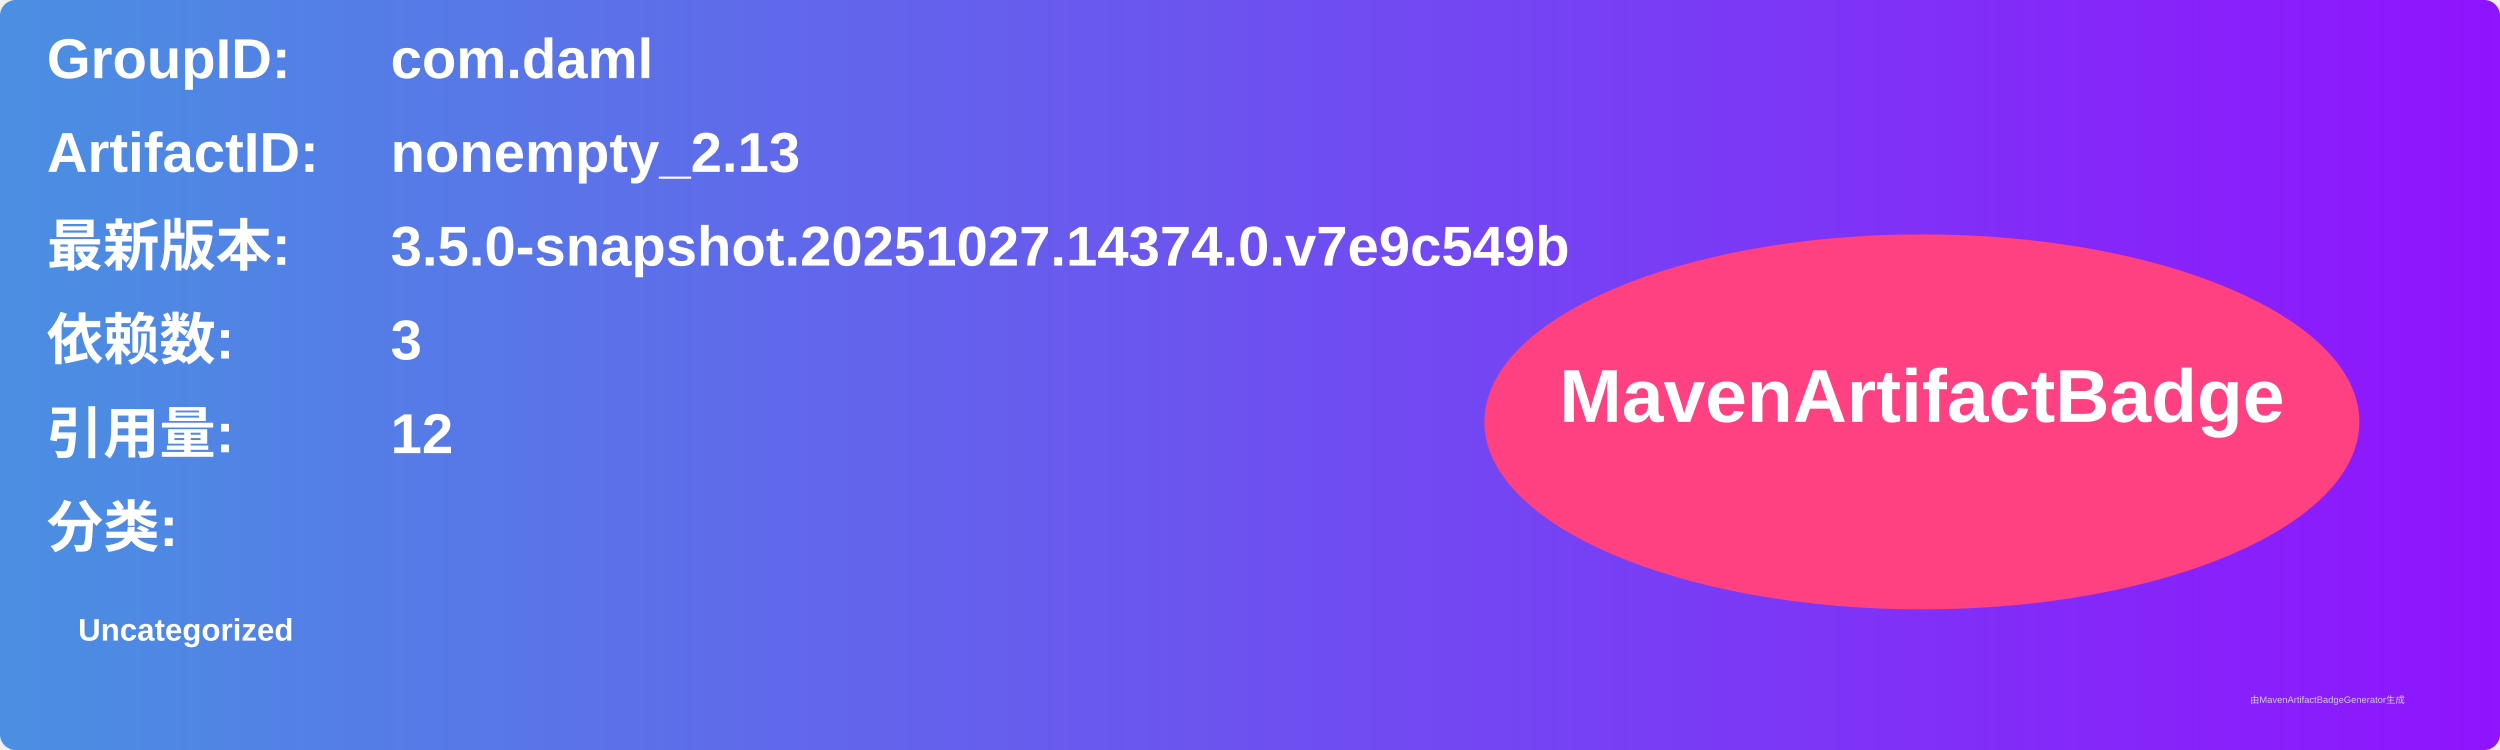
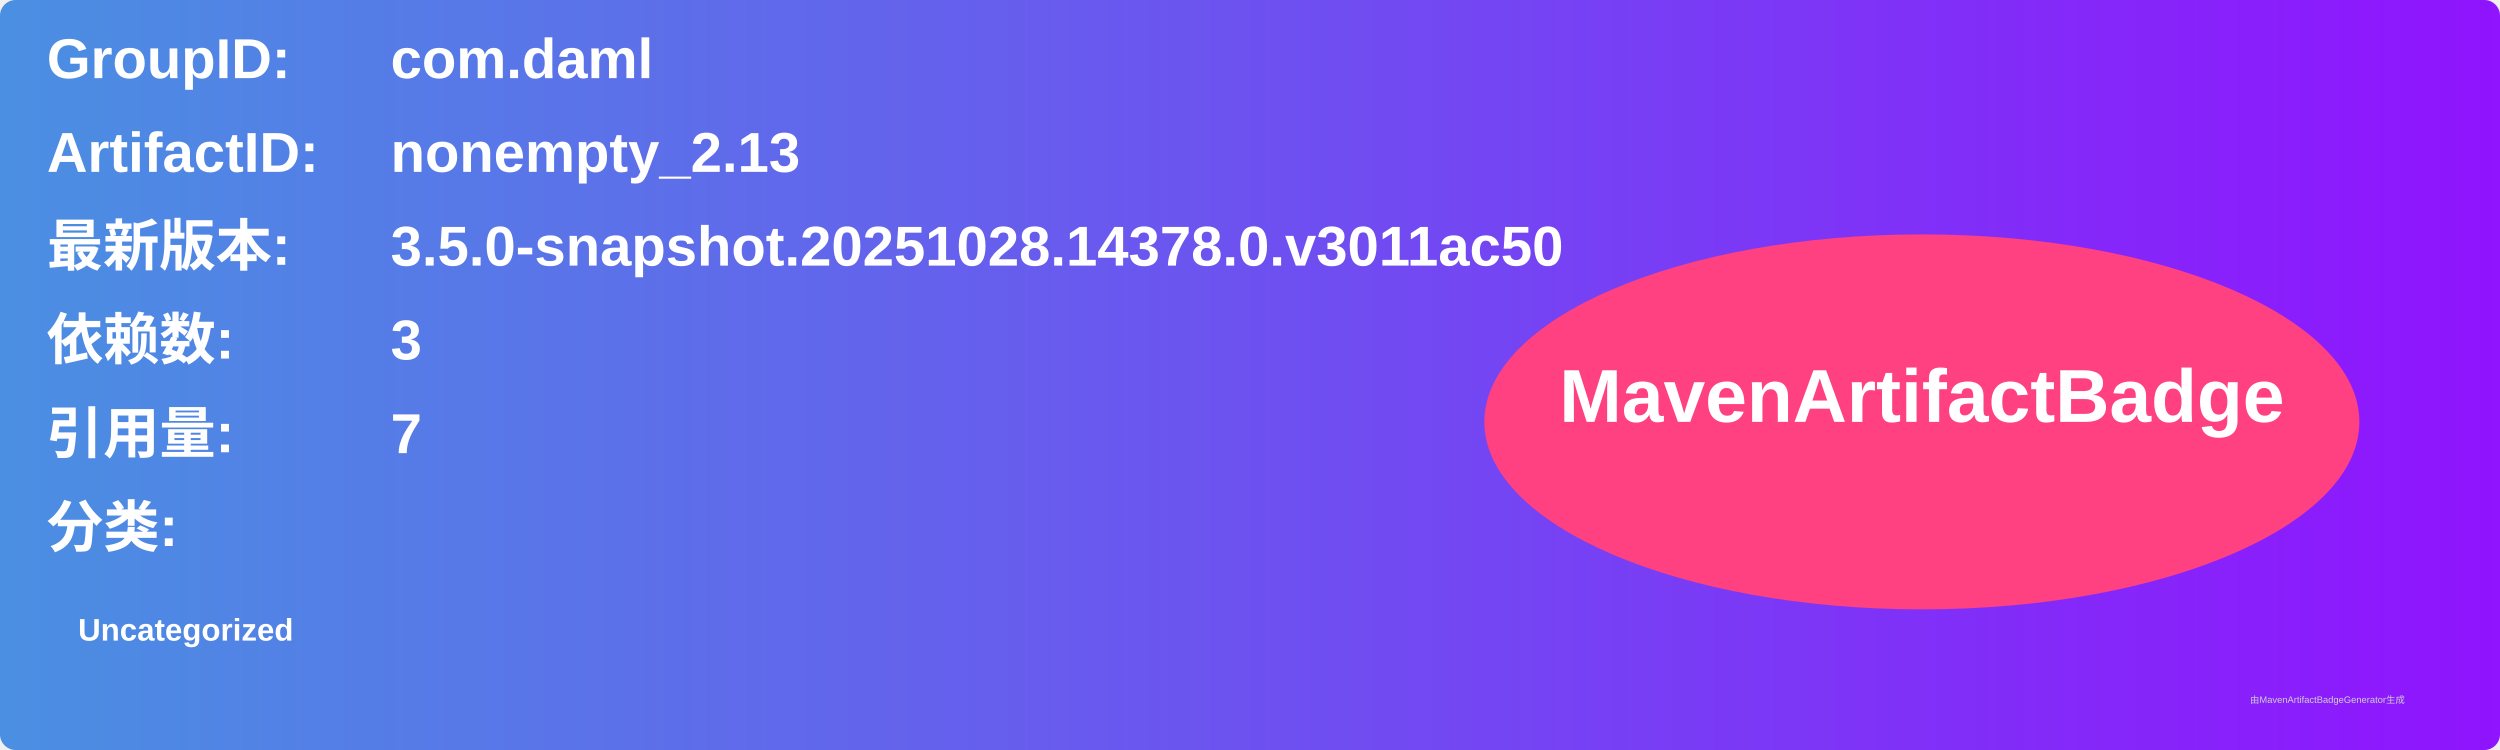
<svg xmlns="http://www.w3.org/2000/svg" width="800" height="240" viewBox="0 0 800 240">
  <linearGradient id="grad" x1="0%" y1="0%" x2="100%" y2="0%">
    <stop offset="0%" stop-color="#4a90e2" />
    <stop offset="100%" stop-color="#9013fe" />
  </linearGradient>
  <rect width="100%" height="100%" rx="5" ry="5" fill="url(#grad)" />
  <g transform="translate(15, 15)">
    <text x="0" y="10" font-family="Arial" font-size="18" fill="white" font-weight="bold" width="260">GroupID:</text>
    <text x="110" y="10" font-family="Arial" font-size="18" fill="white" font-weight="bold" width="460">com.daml</text>
    <text x="0" y="40" font-family="Arial" font-size="18" fill="white" font-weight="bold" width="260">ArtifactID:</text>
    <text x="110" y="40" font-family="Arial" font-size="18" fill="white" font-weight="bold" width="460">nonempty_2.13</text>
    <text x="0" y="70" font-family="Arial" font-size="18" fill="white" font-weight="bold">最新版本:</text>
    <text x="110" y="70" font-family="Arial" font-size="18" fill="white" font-weight="bold">
-       <tspan font-weight="bold">3.5.0-snapshot.20251027.14374.0.v7e9c549b</tspan>
+       <tspan font-weight="bold">3.5.0-snapshot.20251028.14378.0.v3011ac50</tspan>
    </text>
    <text x="0" y="100" font-family="Arial" font-size="18" fill="white" font-weight="bold">依赖数: </text>
    <text x="110" y="100" font-family="Arial" font-size="18" fill="white">
      <tspan font-weight="bold">3</tspan>
    </text>
    <text x="0" y="130" font-family="Arial" font-size="18" fill="white" font-weight="bold">引用量: </text>
    <text x="110" y="130" font-family="Arial" font-size="18" fill="white">
-       <tspan font-weight="bold">12</tspan>
+       <tspan font-weight="bold">7</tspan>
    </text>
    <text x="0" y="160" font-family="Arial" font-size="18" fill="white" font-weight="bold">分类:</text>
    <text x="10" y="190" font-family="Arial" font-size="10" fill="white">
      <tspan font-weight="bold">Uncategorized</tspan>
    </text>
    <ellipse cx="600" cy="120" rx="140" ry="60" fill="#ff4081" />
    <text x="600" y="120" text-anchor="middle" font-family="Arial" font-size="24" fill="white" font-weight="bold">MavenArtifactBadge</text>
  </g>
  <text x="720" y="225" font-family="Arial" font-size="3" fill="#d0d0d0">由MavenArtifactBadgeGenerator生成</text>
</svg>
